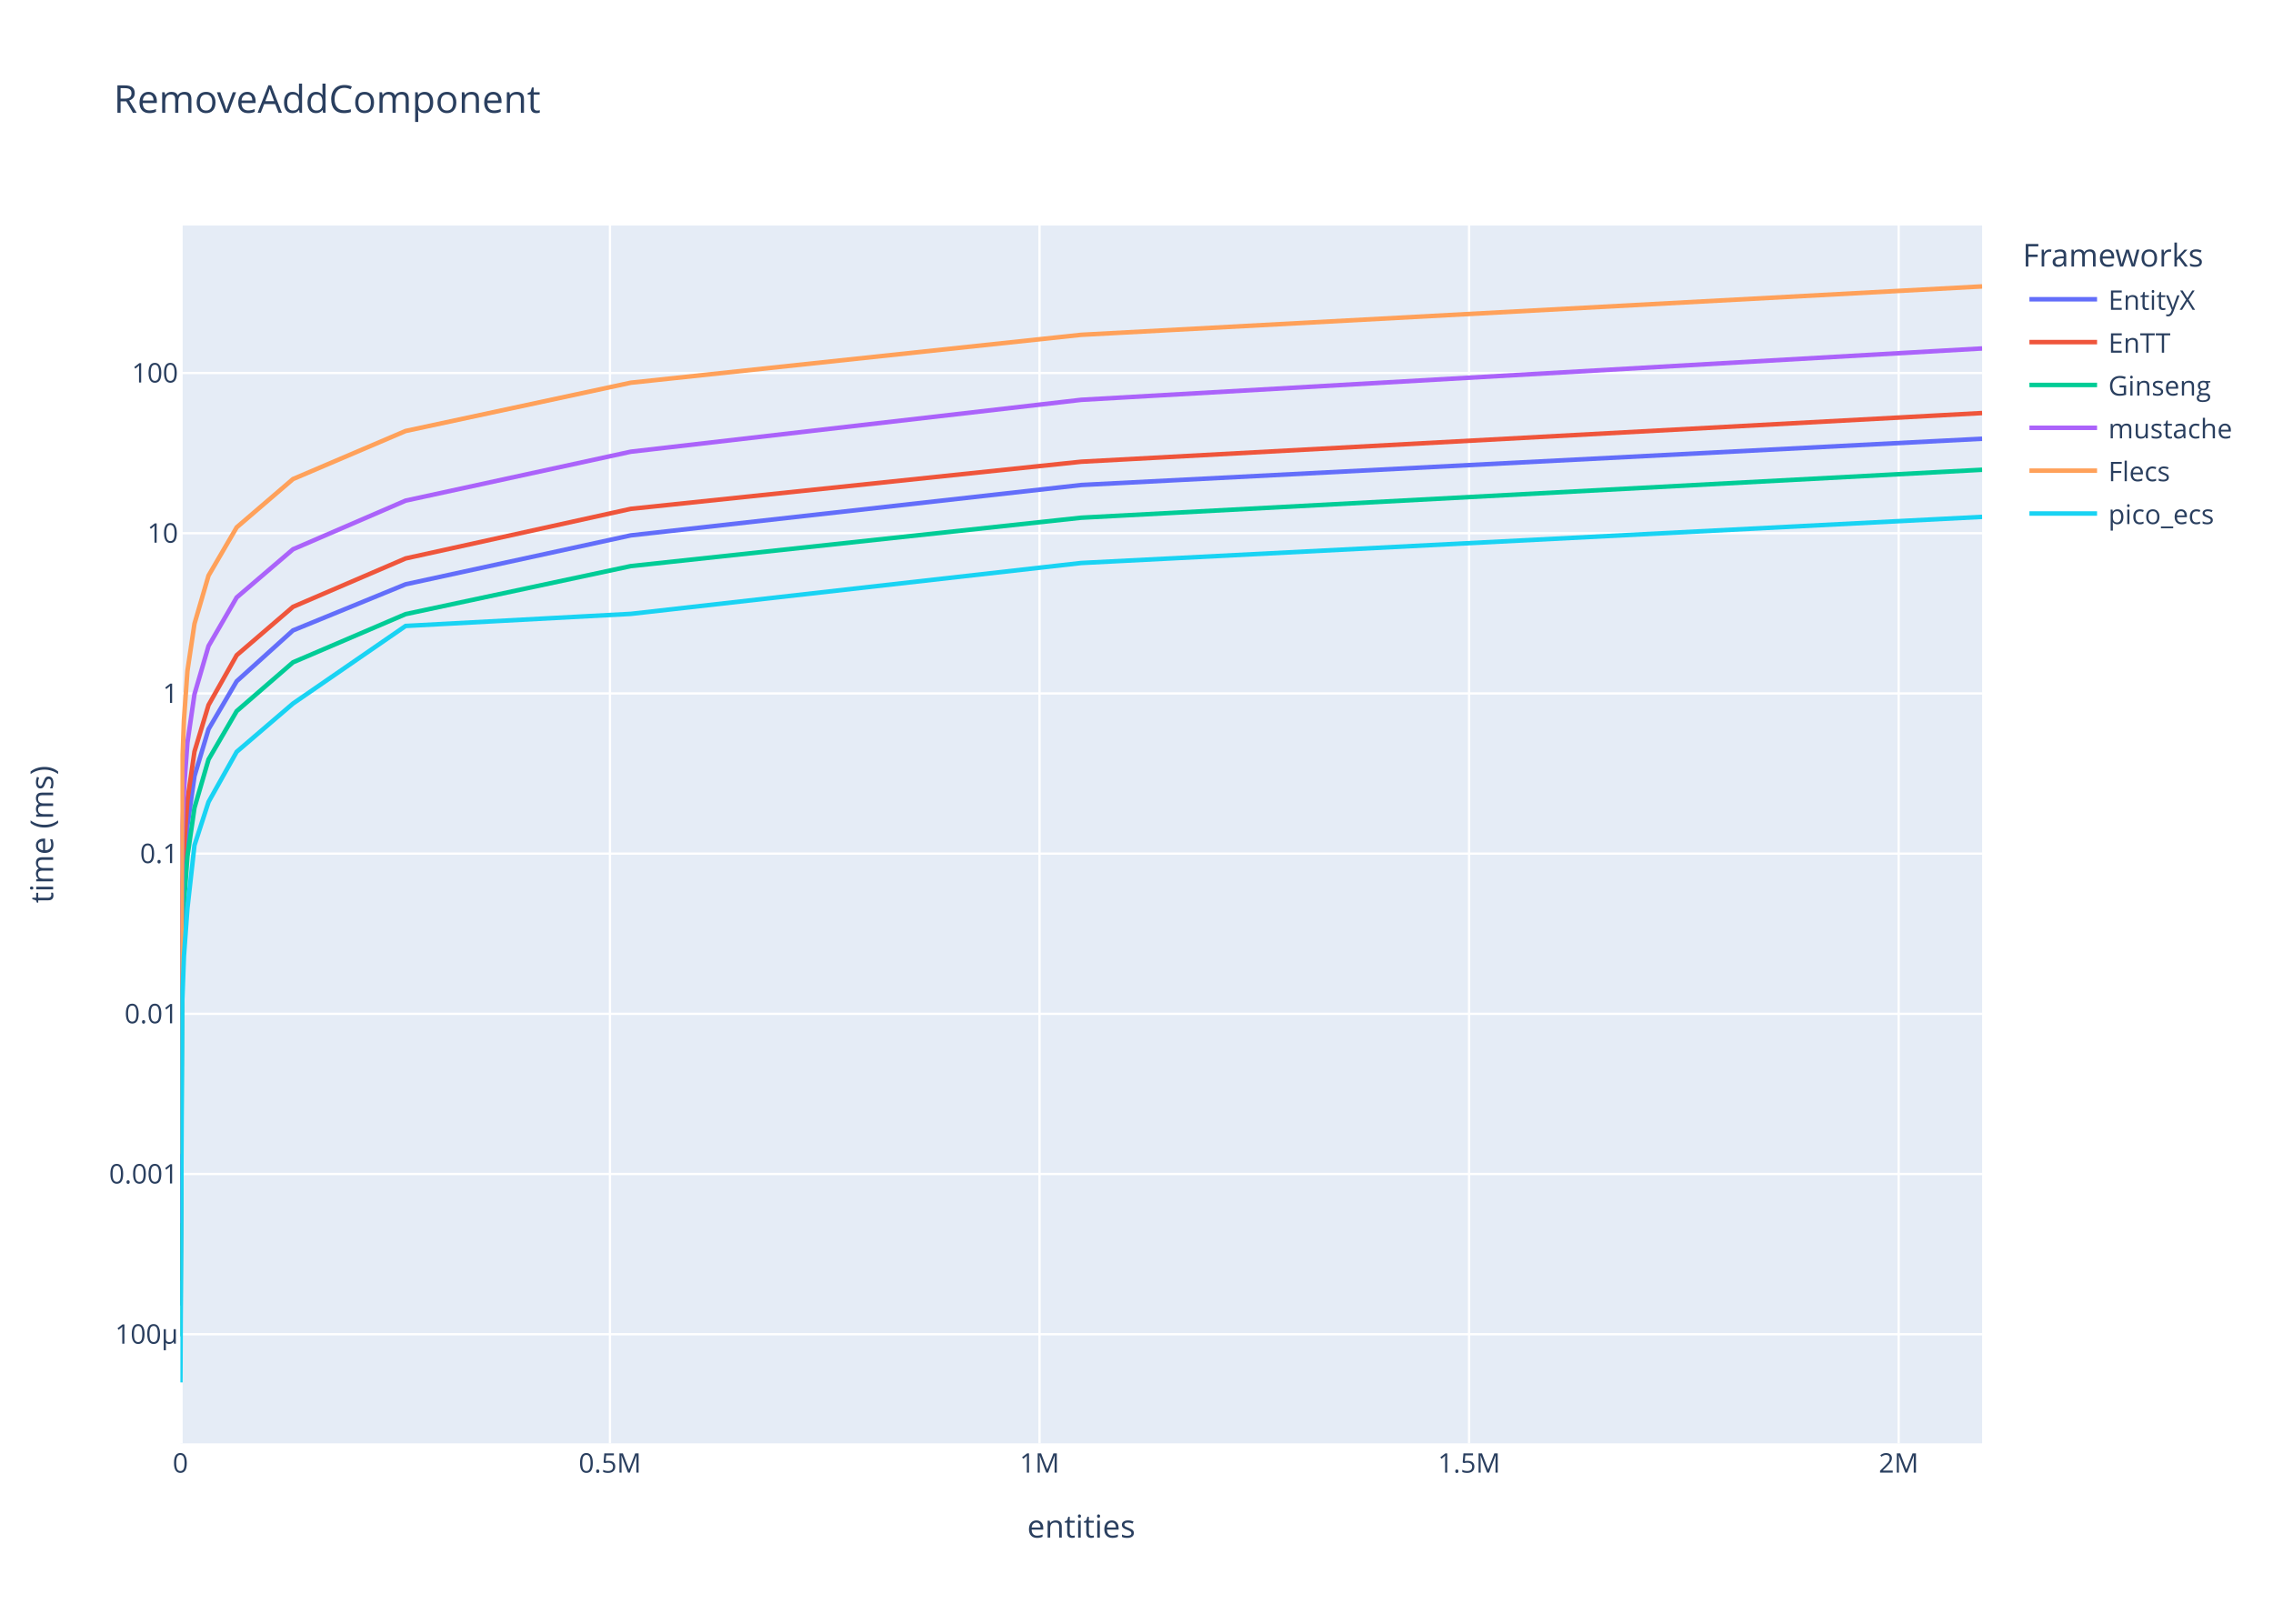
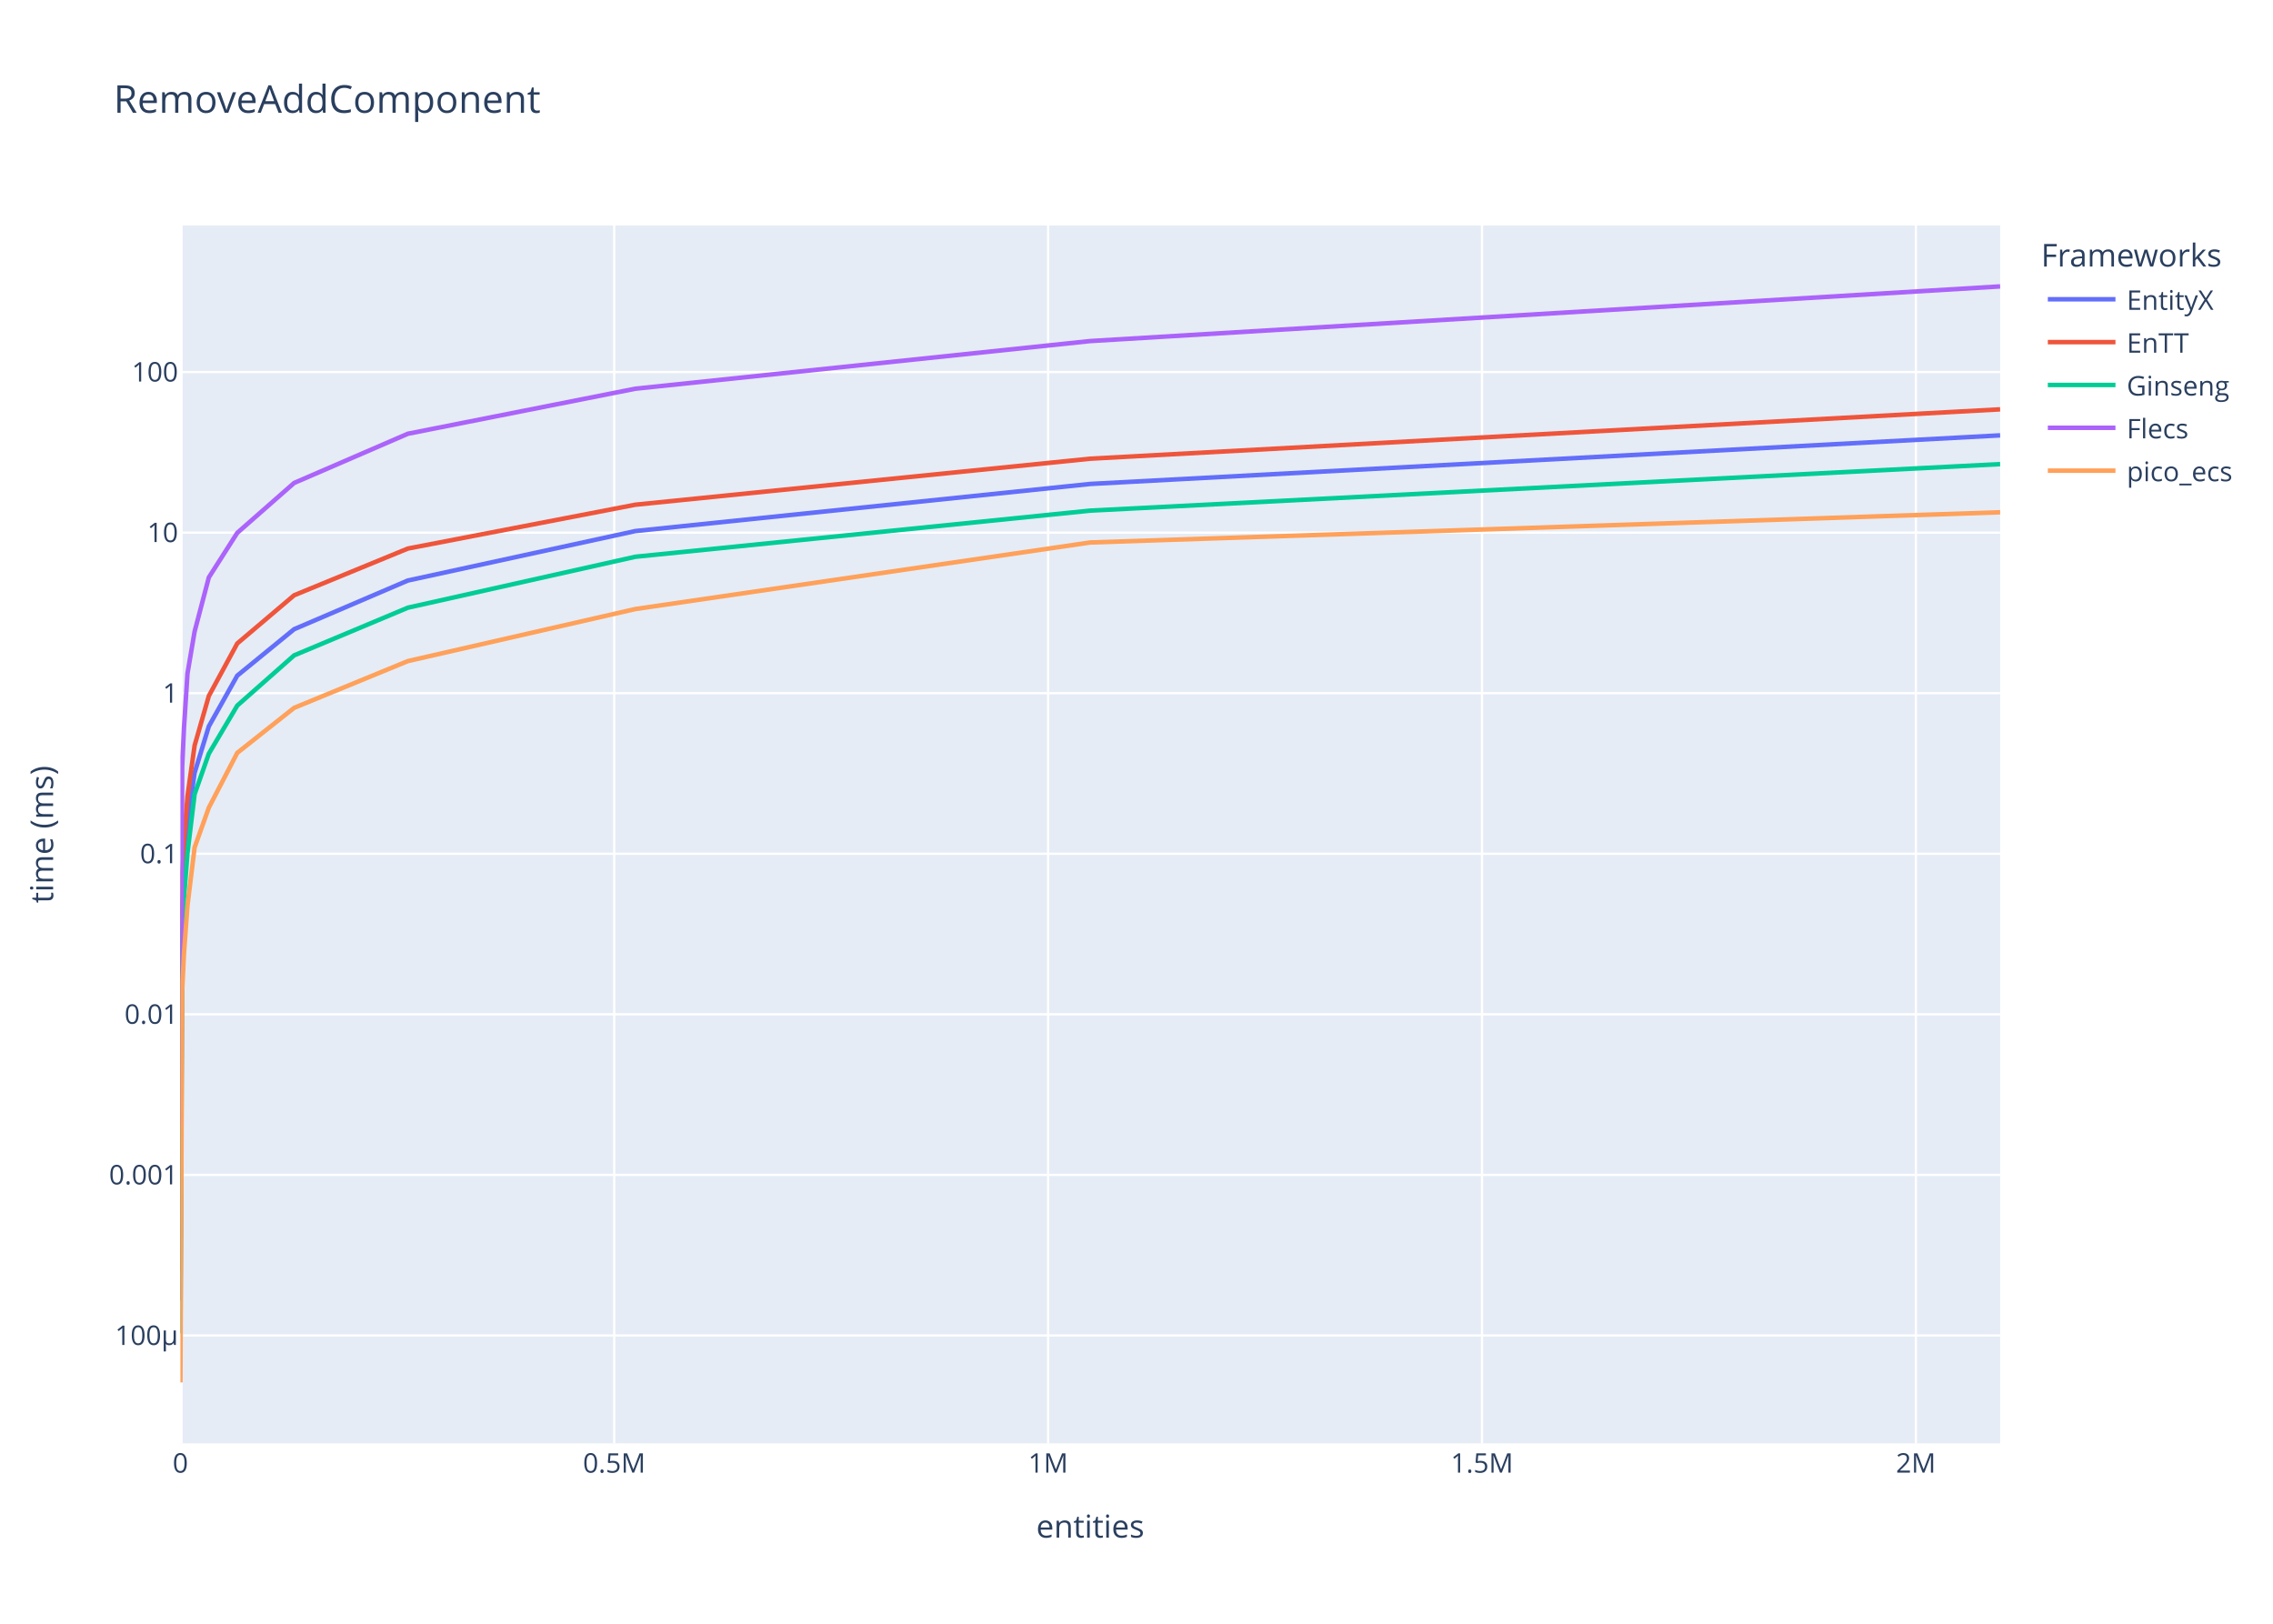
<svg xmlns="http://www.w3.org/2000/svg" class="main-svg" width="1008" height="720" style="" viewBox="0 0 1008 720">
  <rect x="0" y="0" width="1008" height="720" style="fill: rgb(255, 255, 255); fill-opacity: 1;" />
-   <defs id="defs-ab42d7">
+   <defs id="defs-0b0661">
    <g class="clips">
-       <clipPath id="clipab42d7xyplot" class="plotclip">
-         <rect width="799" height="540" />
-       </clipPath>
-       <clipPath class="axesclip" id="clipab42d7x">
-         <rect x="80" y="0" width="799" height="720" />
-       </clipPath>
-       <clipPath class="axesclip" id="clipab42d7y">
+       <clipPath id="clip0b0661xyplot" class="plotclip">
+         <rect width="807" height="540" />
+       </clipPath>
+       <clipPath class="axesclip" id="clip0b0661x">
+         <rect x="80" y="0" width="807" height="720" />
+       </clipPath>
+       <clipPath class="axesclip" id="clip0b0661y">
        <rect x="0" y="100" width="1008" height="540" />
      </clipPath>
-       <clipPath class="axesclip" id="clipab42d7xy">
-         <rect x="80" y="100" width="799" height="540" />
+       <clipPath class="axesclip" id="clip0b0661xy">
+         <rect x="80" y="100" width="807" height="540" />
      </clipPath>
    </g>
    <g class="gradients" />
    <g class="patterns" />
  </defs>
  <g class="bglayer">
-     <rect class="bg" x="80" y="100" width="799" height="540" style="fill: rgb(229, 236, 246); fill-opacity: 1; stroke-width: 0;" />
+     <rect class="bg" x="80" y="100" width="807" height="540" style="fill: rgb(229, 236, 246); fill-opacity: 1; stroke-width: 0;" />
  </g>
  <g class="layer-below">
    <g class="imagelayer" />
    <g class="shapelayer" />
  </g>
  <g class="cartesianlayer">
    <g class="subplot xy">
      <g class="layer-subplot">
        <g class="shapelayer" />
        <g class="imagelayer" />
      </g>
      <g class="minor-gridlayer">
        <g class="x" />
        <g class="y" />
      </g>
      <g class="gridlayer">
        <g class="x">
-           <path class="xgrid crisp" transform="translate(270.5,0)" d="M0,100v540" style="stroke: rgb(255, 255, 255); stroke-opacity: 1; stroke-width: 1px;" />
-           <path class="xgrid crisp" transform="translate(460.99,0)" d="M0,100v540" style="stroke: rgb(255, 255, 255); stroke-opacity: 1; stroke-width: 1px;" />
-           <path class="xgrid crisp" transform="translate(651.49,0)" d="M0,100v540" style="stroke: rgb(255, 255, 255); stroke-opacity: 1; stroke-width: 1px;" />
-           <path class="xgrid crisp" transform="translate(841.99,0)" d="M0,100v540" style="stroke: rgb(255, 255, 255); stroke-opacity: 1; stroke-width: 1px;" />
+           <path class="xgrid crisp" transform="translate(272.4,0)" d="M0,100v540" style="stroke: rgb(255, 255, 255); stroke-opacity: 1; stroke-width: 1px;" />
+           <path class="xgrid crisp" transform="translate(464.81,0)" d="M0,100v540" style="stroke: rgb(255, 255, 255); stroke-opacity: 1; stroke-width: 1px;" />
+           <path class="xgrid crisp" transform="translate(657.21,0)" d="M0,100v540" style="stroke: rgb(255, 255, 255); stroke-opacity: 1; stroke-width: 1px;" />
+           <path class="xgrid crisp" transform="translate(849.62,0)" d="M0,100v540" style="stroke: rgb(255, 255, 255); stroke-opacity: 1; stroke-width: 1px;" />
        </g>
        <g class="y">
-           <path class="ygrid crisp" transform="translate(0,591.62)" d="M80,0h799" style="stroke: rgb(255, 255, 255); stroke-opacity: 1; stroke-width: 1px;" />
-           <path class="ygrid crisp" transform="translate(0,520.58)" d="M80,0h799" style="stroke: rgb(255, 255, 255); stroke-opacity: 1; stroke-width: 1px;" />
-           <path class="ygrid crisp" transform="translate(0,449.55)" d="M80,0h799" style="stroke: rgb(255, 255, 255); stroke-opacity: 1; stroke-width: 1px;" />
-           <path class="ygrid crisp" transform="translate(0,378.51)" d="M80,0h799" style="stroke: rgb(255, 255, 255); stroke-opacity: 1; stroke-width: 1px;" />
-           <path class="ygrid crisp" transform="translate(0,307.48)" d="M80,0h799" style="stroke: rgb(255, 255, 255); stroke-opacity: 1; stroke-width: 1px;" />
-           <path class="ygrid crisp" transform="translate(0,236.44)" d="M80,0h799" style="stroke: rgb(255, 255, 255); stroke-opacity: 1; stroke-width: 1px;" />
-           <path class="ygrid crisp" transform="translate(0,165.4)" d="M80,0h799" style="stroke: rgb(255, 255, 255); stroke-opacity: 1; stroke-width: 1px;" />
+           <path class="ygrid crisp" transform="translate(0,592.18)" d="M80,0h807" style="stroke: rgb(255, 255, 255); stroke-opacity: 1; stroke-width: 1px;" />
+           <path class="ygrid crisp" transform="translate(0,520.98)" d="M80,0h807" style="stroke: rgb(255, 255, 255); stroke-opacity: 1; stroke-width: 1px;" />
+           <path class="ygrid crisp" transform="translate(0,449.77)" d="M80,0h807" style="stroke: rgb(255, 255, 255); stroke-opacity: 1; stroke-width: 1px;" />
+           <path class="ygrid crisp" transform="translate(0,378.57)" d="M80,0h807" style="stroke: rgb(255, 255, 255); stroke-opacity: 1; stroke-width: 1px;" />
+           <path class="ygrid crisp" transform="translate(0,307.37)" d="M80,0h807" style="stroke: rgb(255, 255, 255); stroke-opacity: 1; stroke-width: 1px;" />
+           <path class="ygrid crisp" transform="translate(0,236.17)" d="M80,0h807" style="stroke: rgb(255, 255, 255); stroke-opacity: 1; stroke-width: 1px;" />
+           <path class="ygrid crisp" transform="translate(0,164.97)" d="M80,0h807" style="stroke: rgb(255, 255, 255); stroke-opacity: 1; stroke-width: 1px;" />
        </g>
      </g>
      <g class="zerolinelayer">
        <path class="xzl zl crisp" transform="translate(80,0)" d="M0,100v540" style="stroke: rgb(255, 255, 255); stroke-opacity: 1; stroke-width: 2px;" />
      </g>
      <path class="xlines-below" />
      <path class="ylines-below" />
      <g class="overlines-below" />
      <g class="xaxislayer-below" />
      <g class="yaxislayer-below" />
      <g class="overaxes-below" />
-       <g class="plot" transform="translate(80,100)" clip-path="url(#clipab42d7xyplot)">
+       <g class="plot" transform="translate(80,100)" clip-path="url(#clip0b0661xyplot)">
        <g class="scatterlayer mlayer">
-           <g class="trace scatter trace24a3cc" style="stroke-miterlimit: 2; opacity: 1;">
-             <g class="fills" />
-             <g class="errorbars" />
-             <g class="lines">
-               <path class="js-line" d="M0,478.9L0.78,308.6L1.56,286.54L3.12,266.01L6.24,244.16L12.48,223.33L24.97,202.07L49.94,179.53L99.88,159.09L199.75,137.39L399.5,115.06L799,94.55" style="vector-effect: non-scaling-stroke; fill: none; stroke: rgb(99, 110, 250); stroke-opacity: 1; stroke-width: 2px; opacity: 1;" />
-             </g>
-             <g class="points" />
-             <g class="text" />
-           </g>
-           <g class="trace scatter trace0b6d29" style="stroke-miterlimit: 2; opacity: 1;">
-             <g class="fills" />
-             <g class="errorbars" />
-             <g class="lines">
-               <path class="js-line" d="M0,467.86L0.78,297.5L1.56,276.15L3.12,254.71L6.24,233.27L12.48,212.63L24.97,190.53L49.94,169.08L99.88,147.62L199.75,125.63L399.5,104.73L799,83.15" style="vector-effect: non-scaling-stroke; fill: none; stroke: rgb(239, 85, 59); stroke-opacity: 1; stroke-width: 2px; opacity: 1;" />
-             </g>
-             <g class="points" />
-             <g class="text" />
-           </g>
-           <g class="trace scatter trace0a6fae" style="stroke-miterlimit: 2; opacity: 1;">
-             <g class="fills" />
-             <g class="errorbars" />
-             <g class="lines">
-               <path class="js-line" d="M0,492.56L0.78,322.64L1.56,300.89L3.12,279.65L6.24,258.19L12.48,236.75L24.97,215.31L49.94,193.69L99.88,172.31L199.75,151.02L399.5,129.56L799,108.3" style="vector-effect: non-scaling-stroke; fill: none; stroke: rgb(0, 204, 150); stroke-opacity: 1; stroke-width: 2px; opacity: 1;" />
-             </g>
-             <g class="points" />
-             <g class="text" />
-           </g>
-           <g class="trace scatter traceb37d8b" style="stroke-miterlimit: 2; opacity: 1;">
-             <g class="fills" />
-             <g class="errorbars" />
-             <g class="lines">
-               <path class="js-line" d="M0,442.46L0.78,272.01L1.56,250.62L3.12,229.25L6.24,207.85L12.48,186.46L24.97,164.91L49.94,143.56L99.88,121.99L199.75,100.29L399.5,77.29L799,54.51" style="vector-effect: non-scaling-stroke; fill: none; stroke: rgb(171, 99, 250); stroke-opacity: 1; stroke-width: 2px; opacity: 1;" />
-             </g>
-             <g class="points" />
-             <g class="text" />
-           </g>
-           <g class="trace scatter trace01d1ad" style="stroke-miterlimit: 2; opacity: 1;">
-             <g class="fills" />
-             <g class="errorbars" />
-             <g class="lines">
-               <path class="js-line" d="M0,411.71L0.78,240.69L1.56,219.45L3.12,197.48L6.24,176.59L12.48,155.23L24.97,133.83L49.94,112.42L99.88,91.11L199.75,69.7L399.5,48.46L799,27" style="vector-effect: non-scaling-stroke; fill: none; stroke: rgb(255, 161, 90); stroke-opacity: 1; stroke-width: 2px; opacity: 1;" />
-             </g>
-             <g class="points" />
-             <g class="text" />
-           </g>
-           <g class="trace scatter traceb5dae2" style="stroke-miterlimit: 2; opacity: 1;">
-             <g class="fills" />
-             <g class="errorbars" />
-             <g class="lines">
-               <path class="js-line" d="M0,513L0.78,345.43L1.56,324.13L3.12,302.66L6.24,274.82L12.48,255.59L24.97,233.36L49.94,211.96L99.88,177.56L199.75,172.2L399.5,149.64L799,129.19" style="vector-effect: non-scaling-stroke; fill: none; stroke: rgb(25, 211, 243); stroke-opacity: 1; stroke-width: 2px; opacity: 1;" />
+           <g class="trace scatter tracea5a21c" style="stroke-miterlimit: 2; opacity: 1;">
+             <g class="fills" />
+             <g class="errorbars" />
+             <g class="lines">
+               <path class="js-line" d="M0,476.69L0.79,306.48L1.58,286.11L3.15,264.21L6.3,242.68L12.61,222.07L25.22,199.59L50.44,179L100.88,157.41L201.75,135.48L403.5,114.59L807,93.05" style="vector-effect: non-scaling-stroke; fill: none; stroke: rgb(99, 110, 250); stroke-opacity: 1; stroke-width: 2px; opacity: 1;" />
+             </g>
+             <g class="points" />
+             <g class="text" />
+           </g>
+           <g class="trace scatter trace42083f" style="stroke-miterlimit: 2; opacity: 1;">
+             <g class="fills" />
+             <g class="errorbars" />
+             <g class="lines">
+               <path class="js-line" d="M0,463.23L0.79,291.99L1.58,272.95L3.15,252.99L6.3,230.57L12.61,208.6L25.22,185.32L50.44,163.95L100.88,143.24L201.75,123.8L403.5,103.39L807,81.51" style="vector-effect: non-scaling-stroke; fill: none; stroke: rgb(239, 85, 59); stroke-opacity: 1; stroke-width: 2px; opacity: 1;" />
+             </g>
+             <g class="points" />
+             <g class="text" />
+           </g>
+           <g class="trace scatter tracefcf5d0" style="stroke-miterlimit: 2; opacity: 1;">
+             <g class="fills" />
+             <g class="errorbars" />
+             <g class="lines">
+               <path class="js-line" d="M0,491.26L0.79,320.08L1.58,298.15L3.15,278.08L6.3,252.15L12.61,234.19L25.22,212.87L50.44,190.6L100.88,169.46L201.75,146.88L403.5,126.42L807,105.8" style="vector-effect: non-scaling-stroke; fill: none; stroke: rgb(0, 204, 150); stroke-opacity: 1; stroke-width: 2px; opacity: 1;" />
+             </g>
+             <g class="points" />
+             <g class="text" />
+           </g>
+           <g class="trace scatter traceb6f478" style="stroke-miterlimit: 2; opacity: 1;">
+             <g class="fills" />
+             <g class="errorbars" />
+             <g class="lines">
+               <path class="js-line" d="M0,399.33L0.79,240.07L1.58,222.88L3.15,198.58L6.3,180.03L12.61,156.04L25.22,136.28L50.44,114.15L100.88,92.33L201.75,72.36L403.5,51.23L807,27" style="vector-effect: non-scaling-stroke; fill: none; stroke: rgb(171, 99, 250); stroke-opacity: 1; stroke-width: 2px; opacity: 1;" />
+             </g>
+             <g class="points" />
+             <g class="text" />
+           </g>
+           <g class="trace scatter traced5f481" style="stroke-miterlimit: 2; opacity: 1;">
+             <g class="fills" />
+             <g class="errorbars" />
+             <g class="lines">
+               <path class="js-line" d="M0,513L0.79,339.24L1.58,322.9L3.15,301.41L6.3,275.77L12.61,258.13L25.22,233.83L50.44,213.87L100.88,193.14L201.75,170.06L403.5,140.54L807,127.15" style="vector-effect: non-scaling-stroke; fill: none; stroke: rgb(255, 161, 90); stroke-opacity: 1; stroke-width: 2px; opacity: 1;" />
            </g>
            <g class="points" />
            <g class="text" />
          </g>
        </g>
      </g>
      <g class="overplot" />
      <path class="xlines-above crisp" d="M0,0" style="fill: none;" />
      <path class="ylines-above crisp" d="M0,0" style="fill: none;" />
      <g class="overlines-above" />
      <g class="xaxislayer-above">
        <g class="xtick">
          <text text-anchor="middle" x="0" y="653" transform="translate(80,0)" style="font-family: 'Open Sans', verdana, arial, sans-serif; font-size: 12px; fill: rgb(42, 63, 95); fill-opacity: 1; white-space: pre; opacity: 1;">0</text>
        </g>
        <g class="xtick">
-           <text text-anchor="middle" x="0" y="653" style="font-family: 'Open Sans', verdana, arial, sans-serif; font-size: 12px; fill: rgb(42, 63, 95); fill-opacity: 1; white-space: pre; opacity: 1;" transform="translate(270.5,0)">0.5M</text>
-         </g>
-         <g class="xtick">
-           <text text-anchor="middle" x="0" y="653" style="font-family: 'Open Sans', verdana, arial, sans-serif; font-size: 12px; fill: rgb(42, 63, 95); fill-opacity: 1; white-space: pre; opacity: 1;" transform="translate(460.99,0)">1M</text>
-         </g>
-         <g class="xtick">
-           <text text-anchor="middle" x="0" y="653" style="font-family: 'Open Sans', verdana, arial, sans-serif; font-size: 12px; fill: rgb(42, 63, 95); fill-opacity: 1; white-space: pre; opacity: 1;" transform="translate(651.49,0)">1.5M</text>
-         </g>
-         <g class="xtick">
-           <text text-anchor="middle" x="0" y="653" style="font-family: 'Open Sans', verdana, arial, sans-serif; font-size: 12px; fill: rgb(42, 63, 95); fill-opacity: 1; white-space: pre; opacity: 1;" transform="translate(841.99,0)">2M</text>
+           <text text-anchor="middle" x="0" y="653" style="font-family: 'Open Sans', verdana, arial, sans-serif; font-size: 12px; fill: rgb(42, 63, 95); fill-opacity: 1; white-space: pre; opacity: 1;" transform="translate(272.4,0)">0.5M</text>
+         </g>
+         <g class="xtick">
+           <text text-anchor="middle" x="0" y="653" style="font-family: 'Open Sans', verdana, arial, sans-serif; font-size: 12px; fill: rgb(42, 63, 95); fill-opacity: 1; white-space: pre; opacity: 1;" transform="translate(464.81,0)">1M</text>
+         </g>
+         <g class="xtick">
+           <text text-anchor="middle" x="0" y="653" style="font-family: 'Open Sans', verdana, arial, sans-serif; font-size: 12px; fill: rgb(42, 63, 95); fill-opacity: 1; white-space: pre; opacity: 1;" transform="translate(657.21,0)">1.5M</text>
+         </g>
+         <g class="xtick">
+           <text text-anchor="middle" x="0" y="653" style="font-family: 'Open Sans', verdana, arial, sans-serif; font-size: 12px; fill: rgb(42, 63, 95); fill-opacity: 1; white-space: pre; opacity: 1;" transform="translate(849.62,0)">2M</text>
        </g>
      </g>
      <g class="yaxislayer-above">
        <g class="ytick">
-           <text text-anchor="end" x="79" y="4.2" transform="translate(0,591.62)" style="font-family: 'Open Sans', verdana, arial, sans-serif; font-size: 12px; fill: rgb(42, 63, 95); fill-opacity: 1; white-space: pre; opacity: 1;">100μ</text>
-         </g>
-         <g class="ytick">
-           <text text-anchor="end" x="79" y="4.2" style="font-family: 'Open Sans', verdana, arial, sans-serif; font-size: 12px; fill: rgb(42, 63, 95); fill-opacity: 1; white-space: pre; opacity: 1;" transform="translate(0,520.58)">0.001</text>
-         </g>
-         <g class="ytick">
-           <text text-anchor="end" x="79" y="4.2" style="font-family: 'Open Sans', verdana, arial, sans-serif; font-size: 12px; fill: rgb(42, 63, 95); fill-opacity: 1; white-space: pre; opacity: 1;" transform="translate(0,449.55)">0.01</text>
-         </g>
-         <g class="ytick">
-           <text text-anchor="end" x="79" y="4.2" style="font-family: 'Open Sans', verdana, arial, sans-serif; font-size: 12px; fill: rgb(42, 63, 95); fill-opacity: 1; white-space: pre; opacity: 1;" transform="translate(0,378.51)">0.1</text>
-         </g>
-         <g class="ytick">
-           <text text-anchor="end" x="79" y="4.2" style="font-family: 'Open Sans', verdana, arial, sans-serif; font-size: 12px; fill: rgb(42, 63, 95); fill-opacity: 1; white-space: pre; opacity: 1;" transform="translate(0,307.48)">1</text>
-         </g>
-         <g class="ytick">
-           <text text-anchor="end" x="79" y="4.2" style="font-family: 'Open Sans', verdana, arial, sans-serif; font-size: 12px; fill: rgb(42, 63, 95); fill-opacity: 1; white-space: pre; opacity: 1;" transform="translate(0,236.44)">10</text>
-         </g>
-         <g class="ytick">
-           <text text-anchor="end" x="79" y="4.2" style="font-family: 'Open Sans', verdana, arial, sans-serif; font-size: 12px; fill: rgb(42, 63, 95); fill-opacity: 1; white-space: pre; opacity: 1;" transform="translate(0,165.4)">100</text>
+           <text text-anchor="end" x="79" y="4.2" transform="translate(0,592.18)" style="font-family: 'Open Sans', verdana, arial, sans-serif; font-size: 12px; fill: rgb(42, 63, 95); fill-opacity: 1; white-space: pre; opacity: 1;">100μ</text>
+         </g>
+         <g class="ytick">
+           <text text-anchor="end" x="79" y="4.2" style="font-family: 'Open Sans', verdana, arial, sans-serif; font-size: 12px; fill: rgb(42, 63, 95); fill-opacity: 1; white-space: pre; opacity: 1;" transform="translate(0,520.98)">0.001</text>
+         </g>
+         <g class="ytick">
+           <text text-anchor="end" x="79" y="4.2" style="font-family: 'Open Sans', verdana, arial, sans-serif; font-size: 12px; fill: rgb(42, 63, 95); fill-opacity: 1; white-space: pre; opacity: 1;" transform="translate(0,449.77)">0.01</text>
+         </g>
+         <g class="ytick">
+           <text text-anchor="end" x="79" y="4.2" style="font-family: 'Open Sans', verdana, arial, sans-serif; font-size: 12px; fill: rgb(42, 63, 95); fill-opacity: 1; white-space: pre; opacity: 1;" transform="translate(0,378.57)">0.1</text>
+         </g>
+         <g class="ytick">
+           <text text-anchor="end" x="79" y="4.2" style="font-family: 'Open Sans', verdana, arial, sans-serif; font-size: 12px; fill: rgb(42, 63, 95); fill-opacity: 1; white-space: pre; opacity: 1;" transform="translate(0,307.37)">1</text>
+         </g>
+         <g class="ytick">
+           <text text-anchor="end" x="79" y="4.2" style="font-family: 'Open Sans', verdana, arial, sans-serif; font-size: 12px; fill: rgb(42, 63, 95); fill-opacity: 1; white-space: pre; opacity: 1;" transform="translate(0,236.17)">10</text>
+         </g>
+         <g class="ytick">
+           <text text-anchor="end" x="79" y="4.2" style="font-family: 'Open Sans', verdana, arial, sans-serif; font-size: 12px; fill: rgb(42, 63, 95); fill-opacity: 1; white-space: pre; opacity: 1;" transform="translate(0,164.97)">100</text>
        </g>
      </g>
      <g class="overaxes-above" />
    </g>
  </g>
  <g class="polarlayer" />
  <g class="smithlayer" />
  <g class="ternarylayer" />
  <g class="geolayer" />
  <g class="funnelarealayer" />
  <g class="pielayer" />
  <g class="iciclelayer" />
  <g class="treemaplayer" />
  <g class="sunburstlayer" />
  <g class="glimages" />
-   <defs id="topdefs-ab42d7">
+   <defs id="topdefs-0b0661">
    <g class="clips" />
-     <clipPath id="legendab42d7">
-       <rect width="101" height="143" x="0" y="0" />
+     <clipPath id="legend0b0661">
+       <rect width="93" height="124" x="0" y="0" />
    </clipPath>
  </defs>
  <g class="layer-above">
    <g class="imagelayer" />
    <g class="shapelayer" />
  </g>
  <g class="infolayer">
-     <g class="legend" pointer-events="all" transform="translate(894.98,100)">
-       <rect class="bg" shape-rendering="crispEdges" width="101" height="143" x="0" y="0" style="stroke: rgb(68, 68, 68); stroke-opacity: 1; fill: rgb(255, 255, 255); fill-opacity: 1; stroke-width: 0px;" />
-       <g class="scrollbox" transform="" clip-path="url(#legendab42d7)">
+     <g class="legend" pointer-events="all" transform="translate(903.14,100)">
+       <rect class="bg" shape-rendering="crispEdges" width="93" height="124" x="0" y="0" style="stroke: rgb(68, 68, 68); stroke-opacity: 1; fill: rgb(255, 255, 255); fill-opacity: 1; stroke-width: 0px;" />
+       <g class="scrollbox" transform="" clip-path="url(#legend0b0661)">
        <text class="legendtitletext" text-anchor="start" x="2" y="18.2" style="font-family: 'Open Sans', verdana, arial, sans-serif; font-size: 14px; fill: rgb(42, 63, 95); fill-opacity: 1; white-space: pre;">Frameworks</text>
        <g class="groups" transform="">
          <g class="traces" transform="translate(0,32.7)" style="opacity: 1;">
            <text class="legendtext" text-anchor="start" x="40" y="4.68" style="font-family: 'Open Sans', verdana, arial, sans-serif; font-size: 12px; fill: rgb(42, 63, 95); fill-opacity: 1; white-space: pre;">EntityX</text>
            <g class="layers" style="opacity: 1;">
              <g class="legendfill" />
              <g class="legendlines">
                <path class="js-line" d="M5,0h30" style="fill: none; stroke: rgb(99, 110, 250); stroke-opacity: 1; stroke-width: 2px;" />
              </g>
              <g class="legendsymbols">
                <g class="legendpoints" />
              </g>
            </g>
-             <rect class="legendtoggle" x="0" y="-9.5" width="95.25" height="19" style="fill: rgb(0, 0, 0); fill-opacity: 0;" />
+             <rect class="legendtoggle" x="0" y="-9.5" width="87.188" height="19" style="fill: rgb(0, 0, 0); fill-opacity: 0;" />
          </g>
        </g>
        <g class="groups" transform="">
          <g class="traces" transform="translate(0,51.7)" style="opacity: 1;">
            <text class="legendtext" text-anchor="start" x="40" y="4.68" style="font-family: 'Open Sans', verdana, arial, sans-serif; font-size: 12px; fill: rgb(42, 63, 95); fill-opacity: 1; white-space: pre;">EnTT</text>
            <g class="layers" style="opacity: 1;">
              <g class="legendfill" />
              <g class="legendlines">
                <path class="js-line" d="M5,0h30" style="fill: none; stroke: rgb(239, 85, 59); stroke-opacity: 1; stroke-width: 2px;" />
              </g>
              <g class="legendsymbols">
                <g class="legendpoints" />
              </g>
            </g>
-             <rect class="legendtoggle" x="0" y="-9.5" width="95.25" height="19" style="fill: rgb(0, 0, 0); fill-opacity: 0;" />
+             <rect class="legendtoggle" x="0" y="-9.5" width="87.188" height="19" style="fill: rgb(0, 0, 0); fill-opacity: 0;" />
          </g>
        </g>
        <g class="groups" transform="">
          <g class="traces" transform="translate(0,70.7)" style="opacity: 1;">
            <text class="legendtext" text-anchor="start" x="40" y="4.68" style="font-family: 'Open Sans', verdana, arial, sans-serif; font-size: 12px; fill: rgb(42, 63, 95); fill-opacity: 1; white-space: pre;">Ginseng</text>
            <g class="layers" style="opacity: 1;">
              <g class="legendfill" />
              <g class="legendlines">
                <path class="js-line" d="M5,0h30" style="fill: none; stroke: rgb(0, 204, 150); stroke-opacity: 1; stroke-width: 2px;" />
              </g>
              <g class="legendsymbols">
                <g class="legendpoints" />
              </g>
            </g>
-             <rect class="legendtoggle" x="0" y="-9.5" width="95.25" height="19" style="fill: rgb(0, 0, 0); fill-opacity: 0;" />
+             <rect class="legendtoggle" x="0" y="-9.5" width="87.188" height="19" style="fill: rgb(0, 0, 0); fill-opacity: 0;" />
          </g>
        </g>
        <g class="groups" transform="">
          <g class="traces" transform="translate(0,89.7)" style="opacity: 1;">
-             <text class="legendtext" text-anchor="start" x="40" y="4.68" style="font-family: 'Open Sans', verdana, arial, sans-serif; font-size: 12px; fill: rgb(42, 63, 95); fill-opacity: 1; white-space: pre;">mustache</text>
+             <text class="legendtext" text-anchor="start" x="40" y="4.68" style="font-family: 'Open Sans', verdana, arial, sans-serif; font-size: 12px; fill: rgb(42, 63, 95); fill-opacity: 1; white-space: pre;">Flecs</text>
            <g class="layers" style="opacity: 1;">
              <g class="legendfill" />
              <g class="legendlines">
                <path class="js-line" d="M5,0h30" style="fill: none; stroke: rgb(171, 99, 250); stroke-opacity: 1; stroke-width: 2px;" />
              </g>
              <g class="legendsymbols">
                <g class="legendpoints" />
              </g>
            </g>
-             <rect class="legendtoggle" x="0" y="-9.5" width="95.25" height="19" style="fill: rgb(0, 0, 0); fill-opacity: 0;" />
+             <rect class="legendtoggle" x="0" y="-9.5" width="87.188" height="19" style="fill: rgb(0, 0, 0); fill-opacity: 0;" />
          </g>
        </g>
        <g class="groups" transform="">
          <g class="traces" transform="translate(0,108.7)" style="opacity: 1;">
-             <text class="legendtext" text-anchor="start" x="40" y="4.68" style="font-family: 'Open Sans', verdana, arial, sans-serif; font-size: 12px; fill: rgb(42, 63, 95); fill-opacity: 1; white-space: pre;">Flecs</text>
+             <text class="legendtext" text-anchor="start" x="40" y="4.68" style="font-family: 'Open Sans', verdana, arial, sans-serif; font-size: 12px; fill: rgb(42, 63, 95); fill-opacity: 1; white-space: pre;">pico_ecs</text>
            <g class="layers" style="opacity: 1;">
              <g class="legendfill" />
              <g class="legendlines">
                <path class="js-line" d="M5,0h30" style="fill: none; stroke: rgb(255, 161, 90); stroke-opacity: 1; stroke-width: 2px;" />
              </g>
              <g class="legendsymbols">
                <g class="legendpoints" />
              </g>
            </g>
-             <rect class="legendtoggle" x="0" y="-9.5" width="95.25" height="19" style="fill: rgb(0, 0, 0); fill-opacity: 0;" />
-           </g>
-         </g>
-         <g class="groups" transform="">
-           <g class="traces" transform="translate(0,127.7)" style="opacity: 1;">
-             <text class="legendtext" text-anchor="start" x="40" y="4.68" style="font-family: 'Open Sans', verdana, arial, sans-serif; font-size: 12px; fill: rgb(42, 63, 95); fill-opacity: 1; white-space: pre;">pico_ecs</text>
-             <g class="layers" style="opacity: 1;">
-               <g class="legendfill" />
-               <g class="legendlines">
-                 <path class="js-line" d="M5,0h30" style="fill: none; stroke: rgb(25, 211, 243); stroke-opacity: 1; stroke-width: 2px;" />
-               </g>
-               <g class="legendsymbols">
-                 <g class="legendpoints" />
-               </g>
-             </g>
-             <rect class="legendtoggle" x="0" y="-9.5" width="95.25" height="19" style="fill: rgb(0, 0, 0); fill-opacity: 0;" />
+             <rect class="legendtoggle" x="0" y="-9.5" width="87.188" height="19" style="fill: rgb(0, 0, 0); fill-opacity: 0;" />
          </g>
        </g>
      </g>
      <rect class="scrollbar" rx="20" ry="3" width="0" height="0" x="0" y="0" style="fill: rgb(128, 139, 164); fill-opacity: 1;" />
    </g>
    <g class="g-gtitle">
      <text class="gtitle" x="50.4" y="50" text-anchor="start" dy="0em" style="font-family: 'Open Sans', verdana, arial, sans-serif; font-size: 17px; fill: rgb(42, 63, 95); opacity: 1; font-weight: normal; white-space: pre;">RemoveAddComponent</text>
    </g>
    <g class="g-xtitle">
-       <text class="xtitle" x="479.5" y="681.8" text-anchor="middle" style="font-family: 'Open Sans', verdana, arial, sans-serif; font-size: 14px; fill: rgb(42, 63, 95); opacity: 1; font-weight: normal; white-space: pre;">entities</text>
+       <text class="xtitle" x="483.5" y="681.8" text-anchor="middle" style="font-family: 'Open Sans', verdana, arial, sans-serif; font-size: 14px; fill: rgb(42, 63, 95); opacity: 1; font-weight: normal; white-space: pre;">entities</text>
    </g>
    <g class="g-ytitle">
      <text class="ytitle" transform="rotate(-90,23.55938,370)" x="23.559" y="370" text-anchor="middle" style="font-family: 'Open Sans', verdana, arial, sans-serif; font-size: 14px; fill: rgb(42, 63, 95); opacity: 1; font-weight: normal; white-space: pre;">time (ms)</text>
    </g>
  </g>
</svg>
